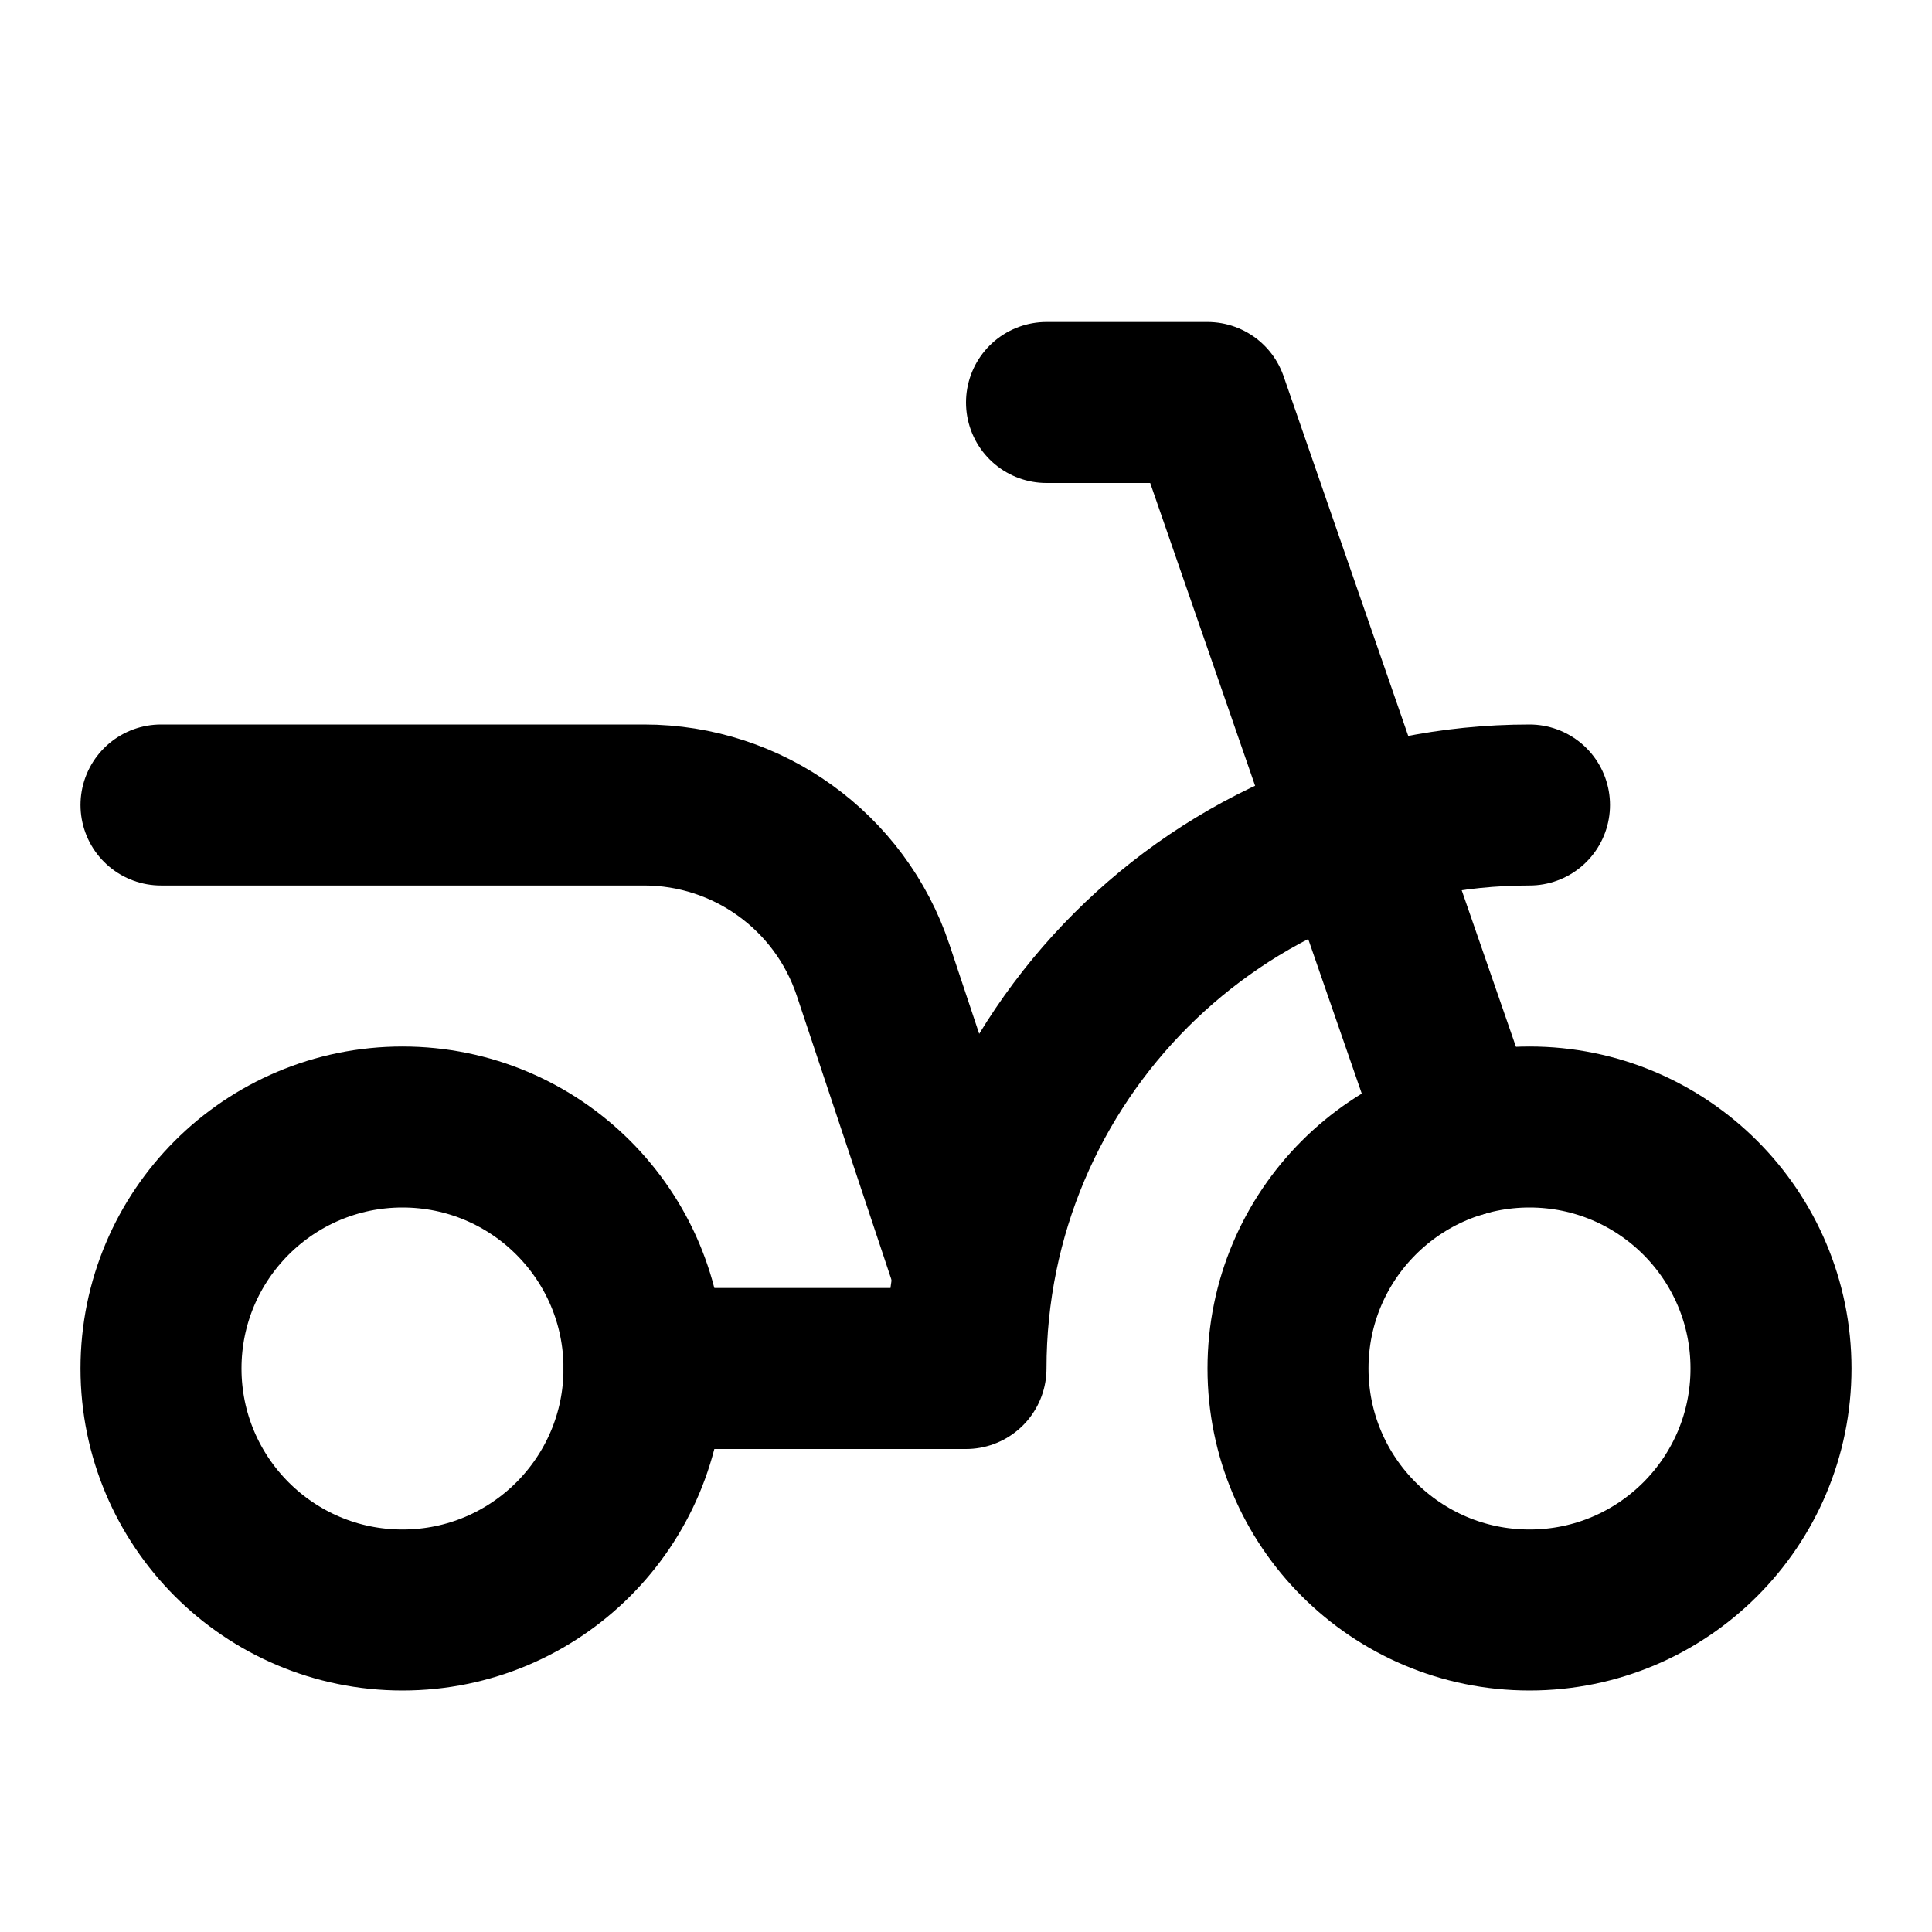
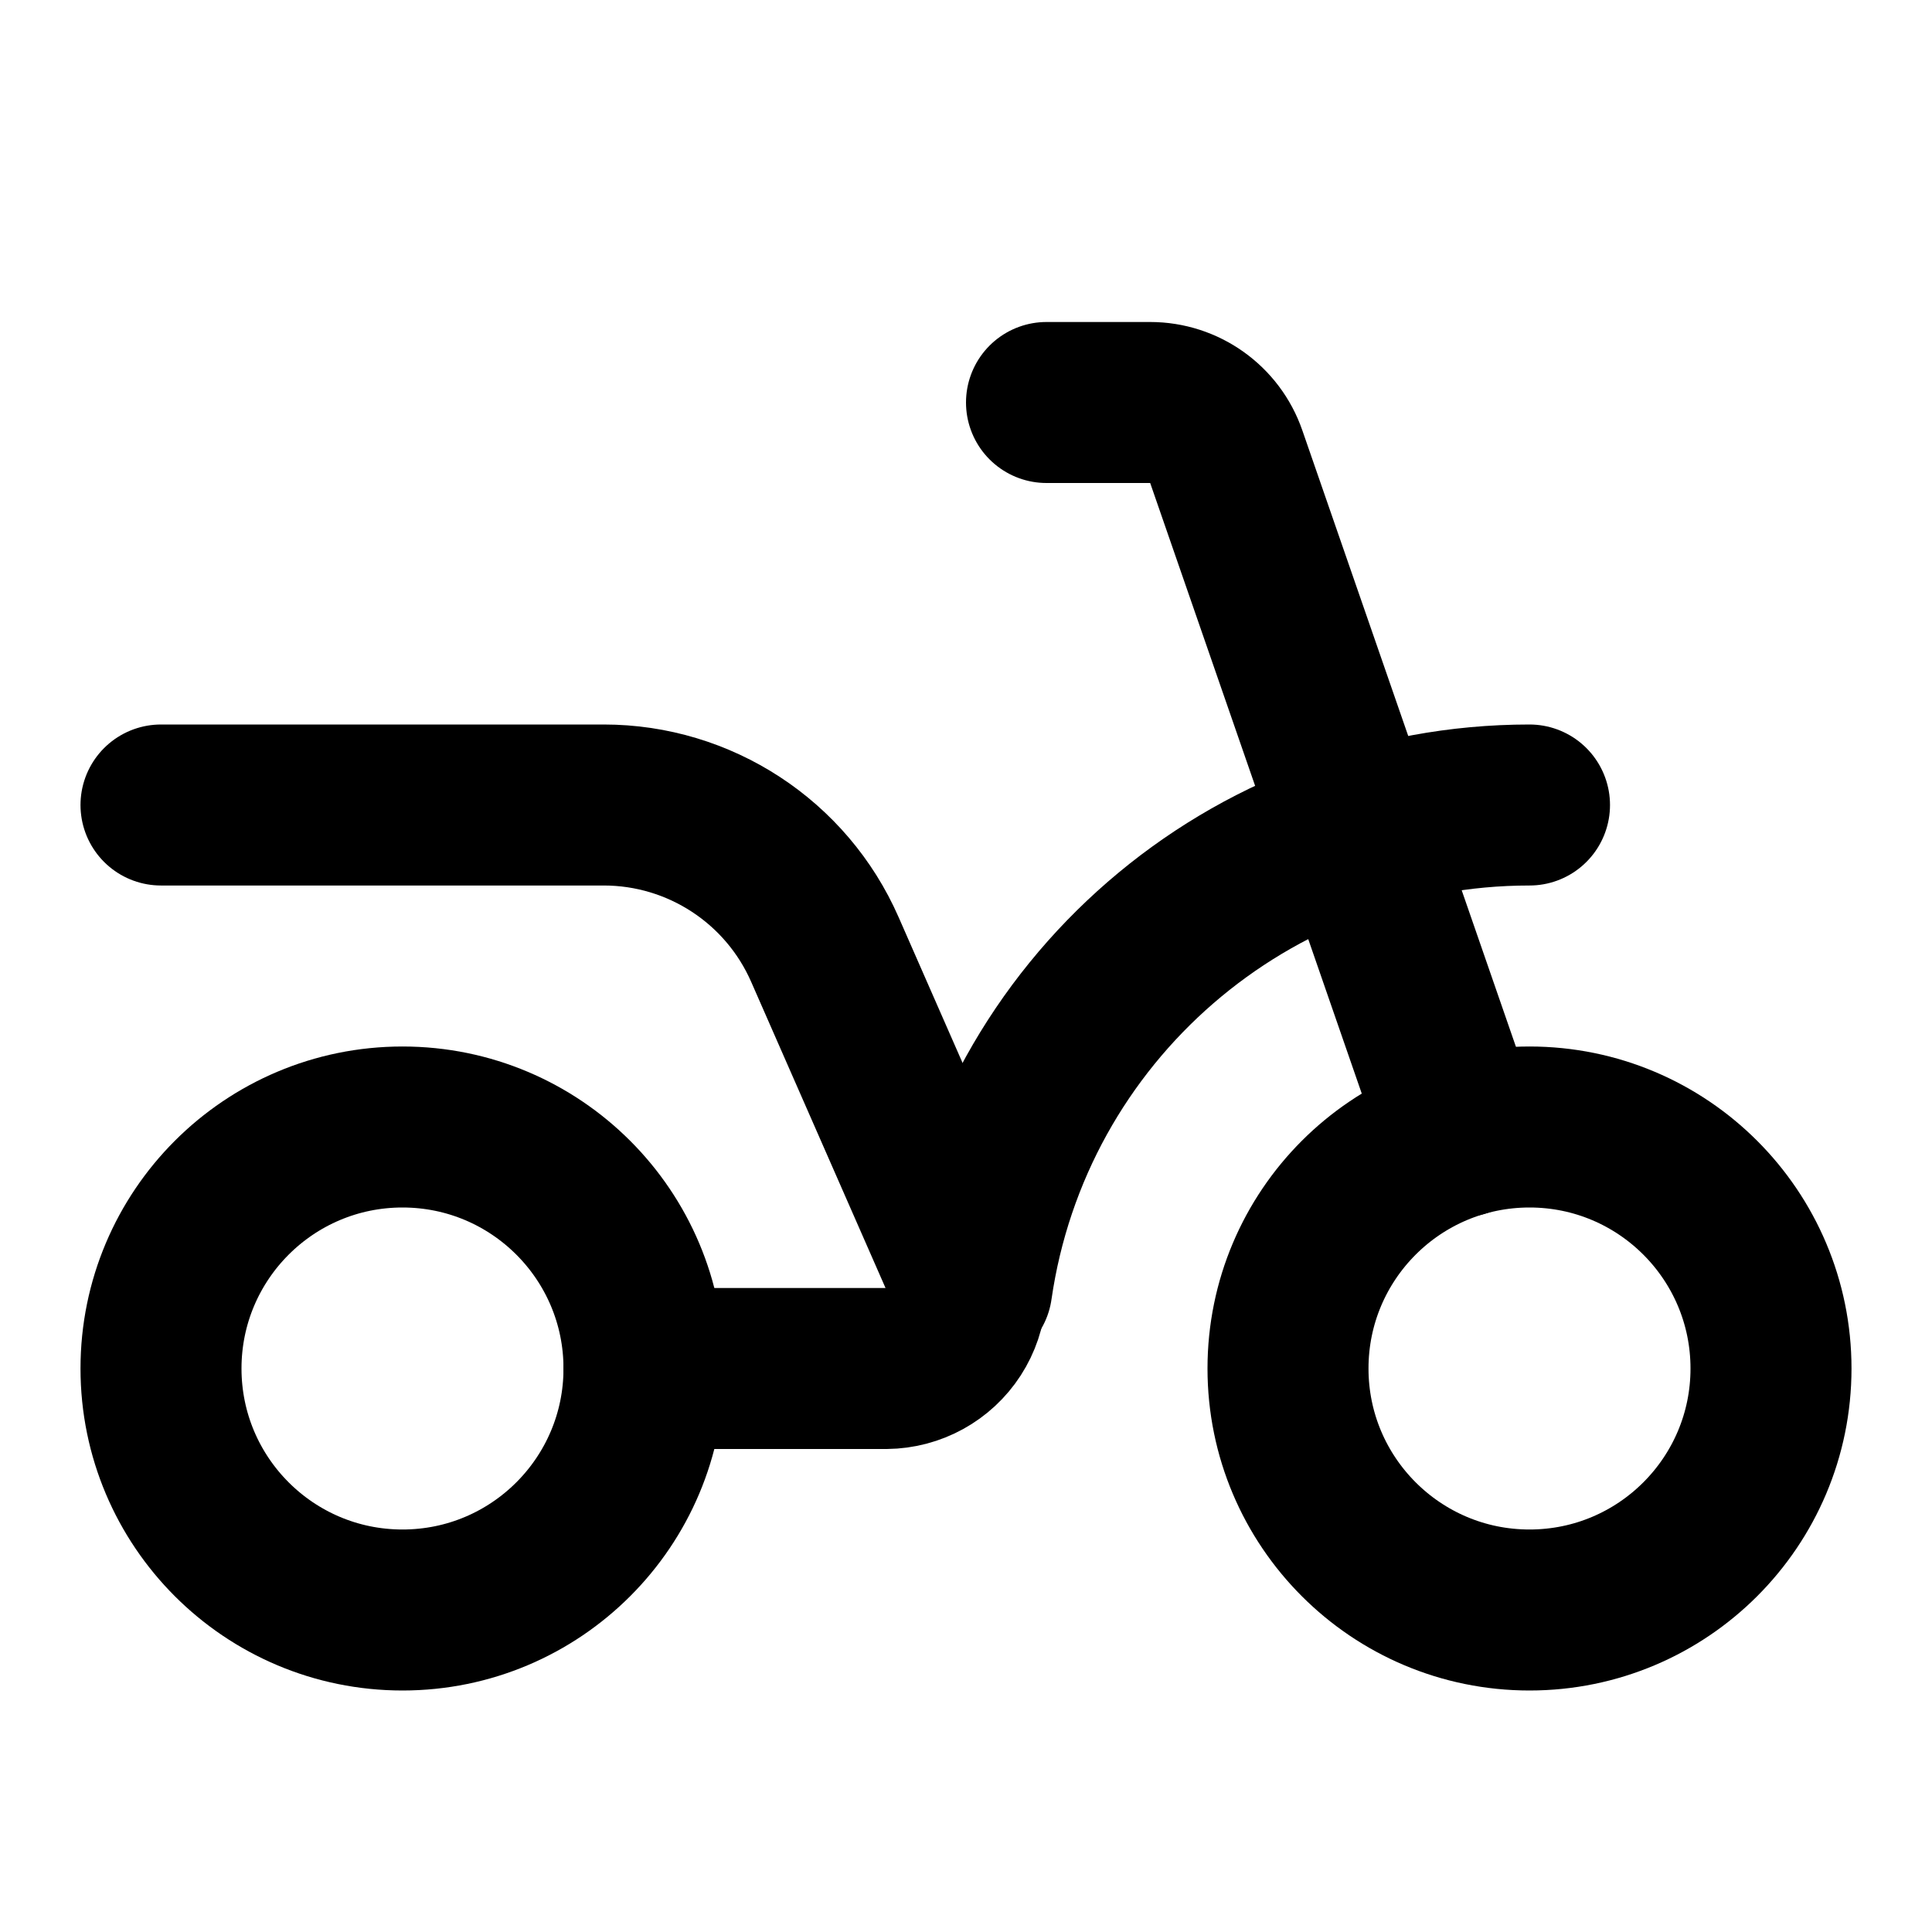
<svg xmlns="http://www.w3.org/2000/svg" width="24" height="24" viewBox="0 0 24 24" fill="none" stroke="currentColor" stroke-width="2" stroke-linecap="round" stroke-linejoin="round">
-   <path d="M18.16 14.12 15 5h-2" />
-   <path d="M19 10a7 7 0 0 0-7 7H8" />
-   <path d="M2 10h6a3 3 0 0 1 2.846 2.051l1.25 3.75" />
+   <path d="m18.16 14.12-2.927-8.447A1 1 0 0 0 14.288 5H13" />
+   <path d="M19 10a7 7 0 0 0-6.928 6" />
+   <path d="M2 10h5.5a3 3 0 0 1 2.747 1.795l1.669 3.803A1 1 0 0 1 11.01 17H8" />
  <circle cx="19" cy="17" r="3" />
  <circle cx="5" cy="17" r="3" />
</svg>
